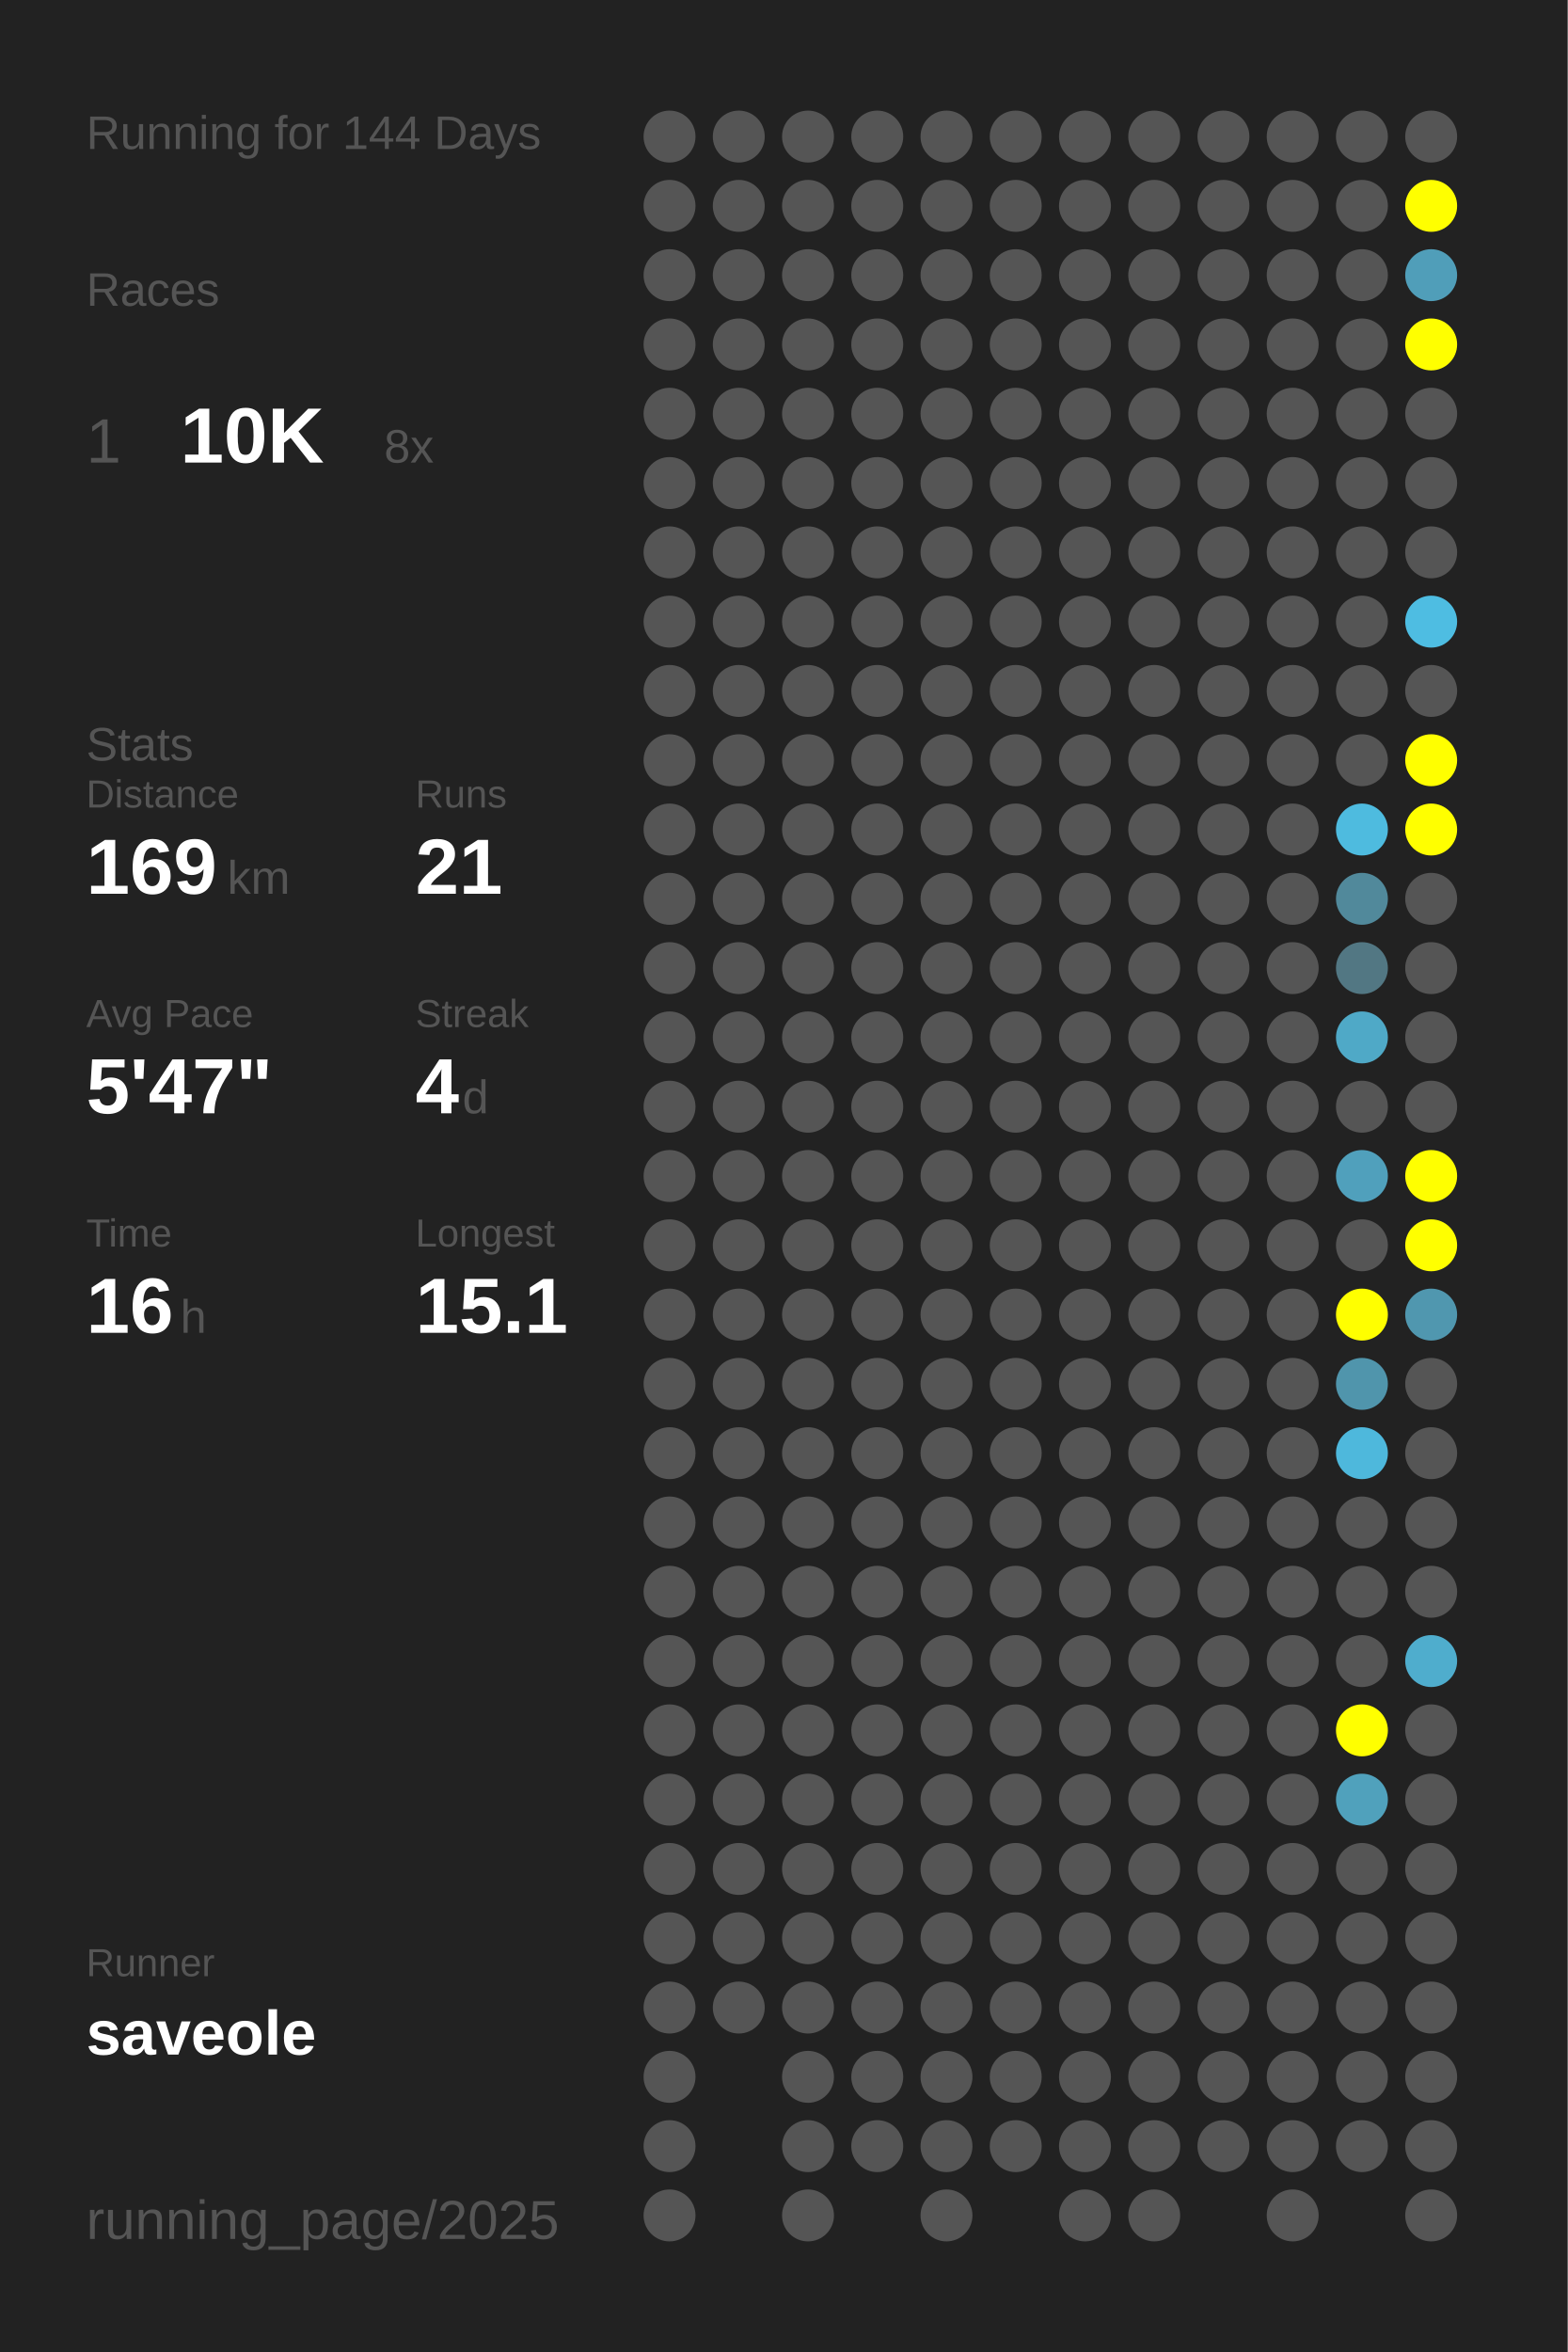
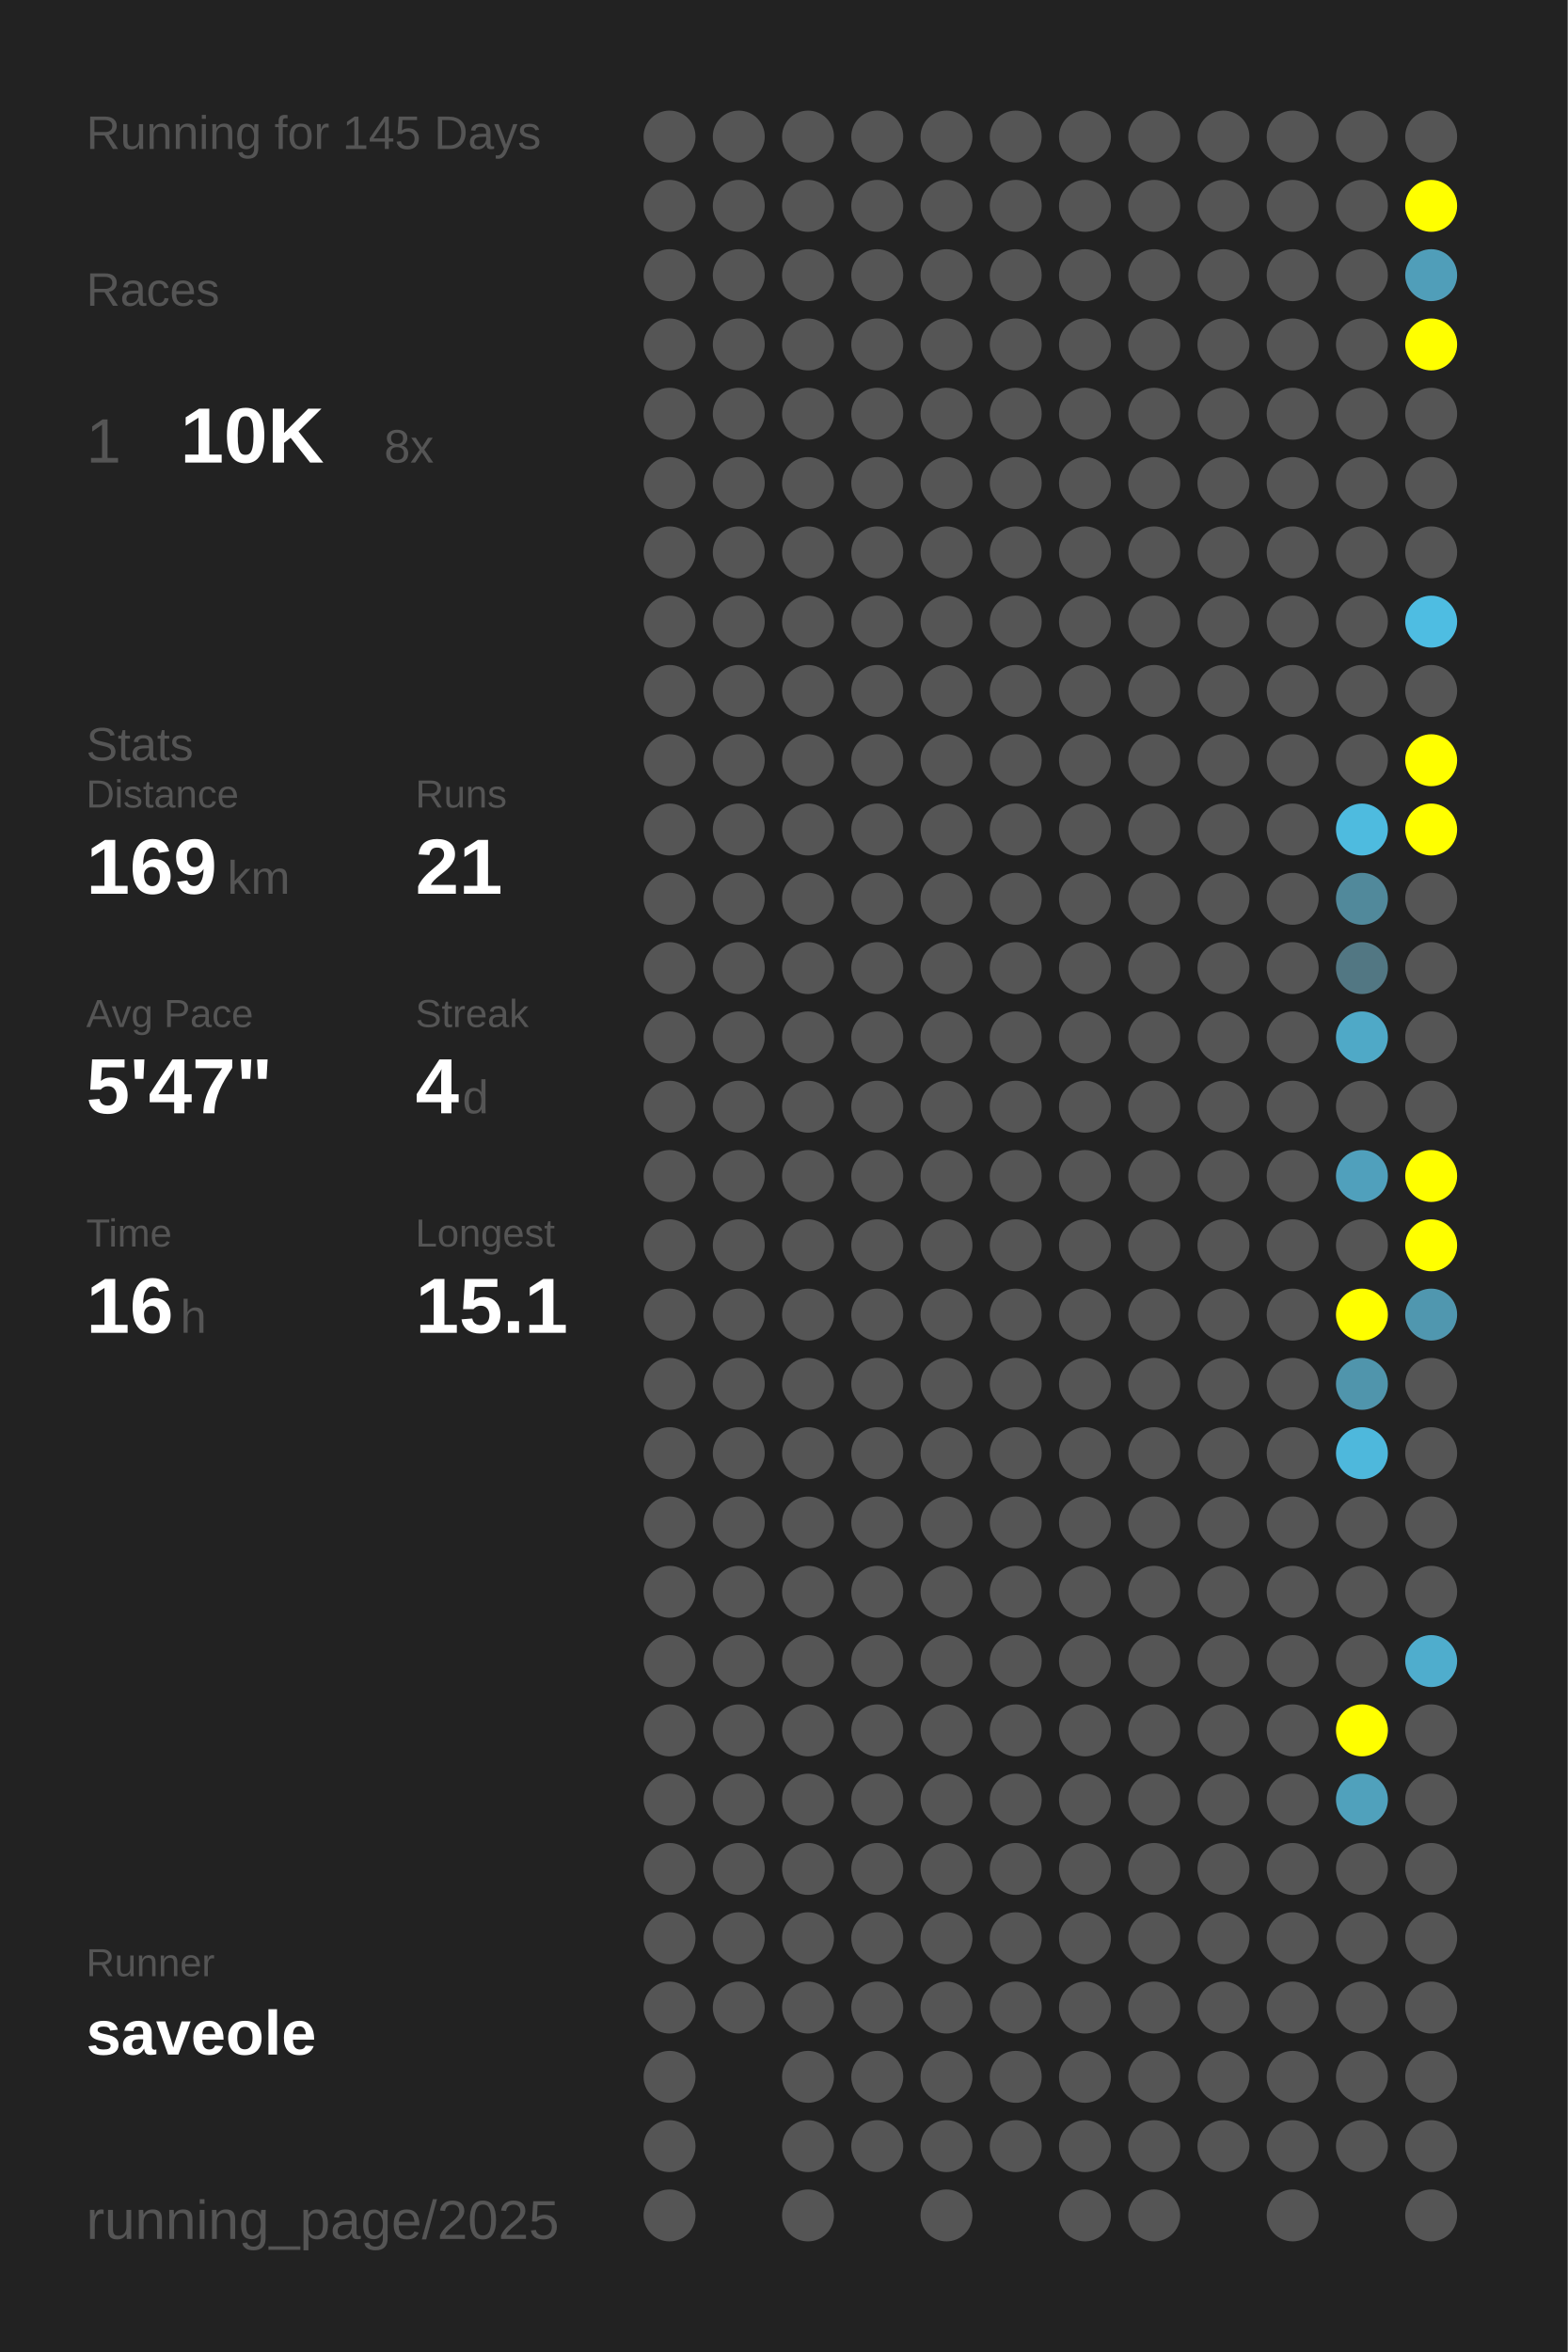
<svg xmlns="http://www.w3.org/2000/svg" baseProfile="full" height="300mm" version="1.1" viewBox="0,0,200,300" width="200mm">
  <defs />
  <rect fill="#222222" height="300" width="200" x="0" y="0" />
-   <text fill="#555555" style="font-size:6px; font-family:Arial;" x="11" y="19">Running for 144 Days</text>
+   <text fill="#555555" style="font-size:6px; font-family:Arial;" x="11" y="19">Running for 145 Days</text>
  <text fill="#555555" style="font-size:6px; font-family:Arial;" x="11" y="39">Races</text>
  <text fill="#555555" style="font-size:8px; font-family:Arial;" x="11" y="59">1</text>
  <text fill="#FFFFFF" style="font-size:10px; font-family:Arial; font-weight:bold;" x="23" y="59">10K</text>
  <text fill="#555555" style="font-size:6px; font-family:Arial;" x="49" y="59">8x</text>
  <text fill="#555555" style="font-size:6px; font-family:Arial;" x="11" y="97">Stats</text>
  <text fill="#555555" style="font-size:5px; font-family:Arial;" x="11" y="103">Distance</text>
  <text fill="#FFFFFF" style="font-size:10px; font-family:Arial; font-weight:bold;" x="11" y="114">169</text>
  <text fill="#555555" style="font-size:6px; font-family:Arial;" x="29" y="114">km</text>
  <text fill="#555555" style="font-size:5px; font-family:Arial;" x="53" y="103">Runs</text>
  <text fill="#FFFFFF" style="font-size:10px; font-family:Arial; font-weight:bold;" x="53" y="114">21</text>
  <text fill="#555555" style="font-size:5px; font-family:Arial;" x="11" y="131">Avg Pace</text>
  <text fill="#FFFFFF" style="font-size:10px; font-family:Arial; font-weight:bold;" x="11" y="142">5'47"</text>
  <text fill="#555555" style="font-size:5px; font-family:Arial;" x="53" y="131">Streak</text>
  <text fill="#FFFFFF" style="font-size:10px; font-family:Arial; font-weight:bold;" x="53" y="142">4</text>
  <text fill="#555555" style="font-size:6px; font-family:Arial;" x="59" y="142">d</text>
  <text fill="#555555" style="font-size:5px; font-family:Arial;" x="11" y="159">Time</text>
  <text fill="#FFFFFF" style="font-size:10px; font-family:Arial; font-weight:bold;" x="11" y="170">16</text>
  <text fill="#555555" style="font-size:6px; font-family:Arial;" x="23" y="170">h</text>
  <text fill="#555555" style="font-size:5px; font-family:Arial;" x="53" y="159">Longest</text>
  <text fill="#FFFFFF" style="font-size:10px; font-family:Arial; font-weight:bold;" x="53" y="170">15.1</text>
  <text fill="#555555" style="font-size:5px; font-family:Arial;" x="11" y="252.065">Runner</text>
  <text fill="#FFFFFF" style="font-size:8px; font-family:Arial; font-weight:bold;" x="11" y="262.065">saveole</text>
  <text fill="#555555" style="font-size:7px; font-family:Arial;" x="11" y="285.581">running_page/2025</text>
  <circle cx="85.417" cy="17.419" fill="#555555" r="3.312" />
  <circle cx="85.417" cy="26.258" fill="#555555" r="3.312" />
  <circle cx="85.417" cy="35.097" fill="#555555" r="3.312" />
  <circle cx="85.417" cy="43.935" fill="#555555" r="3.312" />
  <circle cx="85.417" cy="52.774" fill="#555555" r="3.312" />
  <circle cx="85.417" cy="61.613" fill="#555555" r="3.312" />
  <circle cx="85.417" cy="70.452" fill="#555555" r="3.312" />
  <circle cx="85.417" cy="79.29" fill="#555555" r="3.312" />
  <circle cx="85.417" cy="88.129" fill="#555555" r="3.312" />
  <circle cx="85.417" cy="96.968" fill="#555555" r="3.312" />
  <circle cx="85.417" cy="105.806" fill="#555555" r="3.312" />
  <circle cx="85.417" cy="114.645" fill="#555555" r="3.312" />
  <circle cx="85.417" cy="123.484" fill="#555555" r="3.312" />
  <circle cx="85.417" cy="132.323" fill="#555555" r="3.312" />
  <circle cx="85.417" cy="141.161" fill="#555555" r="3.312" />
  <circle cx="85.417" cy="150" fill="#555555" r="3.312" />
  <circle cx="85.417" cy="158.839" fill="#555555" r="3.312" />
  <circle cx="85.417" cy="167.677" fill="#555555" r="3.312" />
  <circle cx="85.417" cy="176.516" fill="#555555" r="3.312" />
  <circle cx="85.417" cy="185.355" fill="#555555" r="3.312" />
  <circle cx="85.417" cy="194.194" fill="#555555" r="3.312" />
  <circle cx="85.417" cy="203.032" fill="#555555" r="3.312" />
  <circle cx="85.417" cy="211.871" fill="#555555" r="3.312" />
  <circle cx="85.417" cy="220.71" fill="#555555" r="3.312" />
  <circle cx="85.417" cy="229.548" fill="#555555" r="3.312" />
  <circle cx="85.417" cy="238.387" fill="#555555" r="3.312" />
  <circle cx="85.417" cy="247.226" fill="#555555" r="3.312" />
  <circle cx="85.417" cy="256.065" fill="#555555" r="3.312" />
  <circle cx="85.417" cy="264.903" fill="#555555" r="3.312" />
  <circle cx="85.417" cy="273.742" fill="#555555" r="3.312" />
  <circle cx="85.417" cy="282.581" fill="#555555" r="3.312" />
  <circle cx="94.25" cy="17.419" fill="#555555" r="3.312" />
  <circle cx="94.25" cy="26.258" fill="#555555" r="3.312" />
  <circle cx="94.25" cy="35.097" fill="#555555" r="3.312" />
  <circle cx="94.25" cy="43.935" fill="#555555" r="3.312" />
  <circle cx="94.25" cy="52.774" fill="#555555" r="3.312" />
  <circle cx="94.25" cy="61.613" fill="#555555" r="3.312" />
  <circle cx="94.25" cy="70.452" fill="#555555" r="3.312" />
  <circle cx="94.25" cy="79.29" fill="#555555" r="3.312" />
  <circle cx="94.25" cy="88.129" fill="#555555" r="3.312" />
  <circle cx="94.25" cy="96.968" fill="#555555" r="3.312" />
  <circle cx="94.25" cy="105.806" fill="#555555" r="3.312" />
  <circle cx="94.25" cy="114.645" fill="#555555" r="3.312" />
  <circle cx="94.25" cy="123.484" fill="#555555" r="3.312" />
  <circle cx="94.25" cy="132.323" fill="#555555" r="3.312" />
  <circle cx="94.25" cy="141.161" fill="#555555" r="3.312" />
  <circle cx="94.25" cy="150" fill="#555555" r="3.312" />
  <circle cx="94.25" cy="158.839" fill="#555555" r="3.312" />
  <circle cx="94.25" cy="167.677" fill="#555555" r="3.312" />
  <circle cx="94.25" cy="176.516" fill="#555555" r="3.312" />
  <circle cx="94.25" cy="185.355" fill="#555555" r="3.312" />
  <circle cx="94.25" cy="194.194" fill="#555555" r="3.312" />
  <circle cx="94.25" cy="203.032" fill="#555555" r="3.312" />
  <circle cx="94.25" cy="211.871" fill="#555555" r="3.312" />
  <circle cx="94.25" cy="220.71" fill="#555555" r="3.312" />
  <circle cx="94.25" cy="229.548" fill="#555555" r="3.312" />
  <circle cx="94.25" cy="238.387" fill="#555555" r="3.312" />
  <circle cx="94.25" cy="247.226" fill="#555555" r="3.312" />
  <circle cx="94.25" cy="256.065" fill="#555555" r="3.312" />
  <circle cx="103.083" cy="17.419" fill="#555555" r="3.312" />
  <circle cx="103.083" cy="26.258" fill="#555555" r="3.312" />
  <circle cx="103.083" cy="35.097" fill="#555555" r="3.312" />
  <circle cx="103.083" cy="43.935" fill="#555555" r="3.312" />
  <circle cx="103.083" cy="52.774" fill="#555555" r="3.312" />
  <circle cx="103.083" cy="61.613" fill="#555555" r="3.312" />
  <circle cx="103.083" cy="70.452" fill="#555555" r="3.312" />
  <circle cx="103.083" cy="79.29" fill="#555555" r="3.312" />
  <circle cx="103.083" cy="88.129" fill="#555555" r="3.312" />
  <circle cx="103.083" cy="96.968" fill="#555555" r="3.312" />
  <circle cx="103.083" cy="105.806" fill="#555555" r="3.312" />
  <circle cx="103.083" cy="114.645" fill="#555555" r="3.312" />
  <circle cx="103.083" cy="123.484" fill="#555555" r="3.312" />
  <circle cx="103.083" cy="132.323" fill="#555555" r="3.312" />
  <circle cx="103.083" cy="141.161" fill="#555555" r="3.312" />
  <circle cx="103.083" cy="150" fill="#555555" r="3.312" />
  <circle cx="103.083" cy="158.839" fill="#555555" r="3.312" />
  <circle cx="103.083" cy="167.677" fill="#555555" r="3.312" />
  <circle cx="103.083" cy="176.516" fill="#555555" r="3.312" />
  <circle cx="103.083" cy="185.355" fill="#555555" r="3.312" />
  <circle cx="103.083" cy="194.194" fill="#555555" r="3.312" />
  <circle cx="103.083" cy="203.032" fill="#555555" r="3.312" />
  <circle cx="103.083" cy="211.871" fill="#555555" r="3.312" />
  <circle cx="103.083" cy="220.71" fill="#555555" r="3.312" />
  <circle cx="103.083" cy="229.548" fill="#555555" r="3.312" />
  <circle cx="103.083" cy="238.387" fill="#555555" r="3.312" />
  <circle cx="103.083" cy="247.226" fill="#555555" r="3.312" />
  <circle cx="103.083" cy="256.065" fill="#555555" r="3.312" />
  <circle cx="103.083" cy="264.903" fill="#555555" r="3.312" />
  <circle cx="103.083" cy="273.742" fill="#555555" r="3.312" />
  <circle cx="103.083" cy="282.581" fill="#555555" r="3.312" />
  <circle cx="111.917" cy="17.419" fill="#555555" r="3.312" />
  <circle cx="111.917" cy="26.258" fill="#555555" r="3.312" />
  <circle cx="111.917" cy="35.097" fill="#555555" r="3.312" />
  <circle cx="111.917" cy="43.935" fill="#555555" r="3.312" />
  <circle cx="111.917" cy="52.774" fill="#555555" r="3.312" />
  <circle cx="111.917" cy="61.613" fill="#555555" r="3.312" />
  <circle cx="111.917" cy="70.452" fill="#555555" r="3.312" />
  <circle cx="111.917" cy="79.29" fill="#555555" r="3.312" />
  <circle cx="111.917" cy="88.129" fill="#555555" r="3.312" />
  <circle cx="111.917" cy="96.968" fill="#555555" r="3.312" />
  <circle cx="111.917" cy="105.806" fill="#555555" r="3.312" />
  <circle cx="111.917" cy="114.645" fill="#555555" r="3.312" />
  <circle cx="111.917" cy="123.484" fill="#555555" r="3.312" />
  <circle cx="111.917" cy="132.323" fill="#555555" r="3.312" />
  <circle cx="111.917" cy="141.161" fill="#555555" r="3.312" />
  <circle cx="111.917" cy="150" fill="#555555" r="3.312" />
  <circle cx="111.917" cy="158.839" fill="#555555" r="3.312" />
  <circle cx="111.917" cy="167.677" fill="#555555" r="3.312" />
  <circle cx="111.917" cy="176.516" fill="#555555" r="3.312" />
  <circle cx="111.917" cy="185.355" fill="#555555" r="3.312" />
  <circle cx="111.917" cy="194.194" fill="#555555" r="3.312" />
  <circle cx="111.917" cy="203.032" fill="#555555" r="3.312" />
  <circle cx="111.917" cy="211.871" fill="#555555" r="3.312" />
  <circle cx="111.917" cy="220.71" fill="#555555" r="3.312" />
  <circle cx="111.917" cy="229.548" fill="#555555" r="3.312" />
  <circle cx="111.917" cy="238.387" fill="#555555" r="3.312" />
  <circle cx="111.917" cy="247.226" fill="#555555" r="3.312" />
  <circle cx="111.917" cy="256.065" fill="#555555" r="3.312" />
  <circle cx="111.917" cy="264.903" fill="#555555" r="3.312" />
  <circle cx="111.917" cy="273.742" fill="#555555" r="3.312" />
  <circle cx="120.75" cy="17.419" fill="#555555" r="3.312" />
  <circle cx="120.75" cy="26.258" fill="#555555" r="3.312" />
  <circle cx="120.75" cy="35.097" fill="#555555" r="3.312" />
  <circle cx="120.75" cy="43.935" fill="#555555" r="3.312" />
  <circle cx="120.75" cy="52.774" fill="#555555" r="3.312" />
  <circle cx="120.75" cy="61.613" fill="#555555" r="3.312" />
  <circle cx="120.75" cy="70.452" fill="#555555" r="3.312" />
  <circle cx="120.75" cy="79.29" fill="#555555" r="3.312" />
  <circle cx="120.75" cy="88.129" fill="#555555" r="3.312" />
  <circle cx="120.75" cy="96.968" fill="#555555" r="3.312" />
  <circle cx="120.75" cy="105.806" fill="#555555" r="3.312" />
  <circle cx="120.75" cy="114.645" fill="#555555" r="3.312" />
  <circle cx="120.75" cy="123.484" fill="#555555" r="3.312" />
  <circle cx="120.75" cy="132.323" fill="#555555" r="3.312" />
  <circle cx="120.75" cy="141.161" fill="#555555" r="3.312" />
  <circle cx="120.75" cy="150" fill="#555555" r="3.312" />
  <circle cx="120.75" cy="158.839" fill="#555555" r="3.312" />
  <circle cx="120.75" cy="167.677" fill="#555555" r="3.312" />
  <circle cx="120.75" cy="176.516" fill="#555555" r="3.312" />
  <circle cx="120.75" cy="185.355" fill="#555555" r="3.312" />
  <circle cx="120.75" cy="194.194" fill="#555555" r="3.312" />
  <circle cx="120.75" cy="203.032" fill="#555555" r="3.312" />
  <circle cx="120.75" cy="211.871" fill="#555555" r="3.312" />
  <circle cx="120.75" cy="220.71" fill="#555555" r="3.312" />
  <circle cx="120.75" cy="229.548" fill="#555555" r="3.312" />
  <circle cx="120.75" cy="238.387" fill="#555555" r="3.312" />
  <circle cx="120.75" cy="247.226" fill="#555555" r="3.312" />
  <circle cx="120.75" cy="256.065" fill="#555555" r="3.312" />
  <circle cx="120.75" cy="264.903" fill="#555555" r="3.312" />
  <circle cx="120.75" cy="273.742" fill="#555555" r="3.312" />
  <circle cx="120.75" cy="282.581" fill="#555555" r="3.312" />
  <circle cx="129.583" cy="17.419" fill="#555555" r="3.312" />
  <circle cx="129.583" cy="26.258" fill="#555555" r="3.312" />
  <circle cx="129.583" cy="35.097" fill="#555555" r="3.312" />
  <circle cx="129.583" cy="43.935" fill="#555555" r="3.312" />
  <circle cx="129.583" cy="52.774" fill="#555555" r="3.312" />
  <circle cx="129.583" cy="61.613" fill="#555555" r="3.312" />
  <circle cx="129.583" cy="70.452" fill="#555555" r="3.312" />
  <circle cx="129.583" cy="79.29" fill="#555555" r="3.312" />
  <circle cx="129.583" cy="88.129" fill="#555555" r="3.312" />
  <circle cx="129.583" cy="96.968" fill="#555555" r="3.312" />
  <circle cx="129.583" cy="105.806" fill="#555555" r="3.312" />
  <circle cx="129.583" cy="114.645" fill="#555555" r="3.312" />
  <circle cx="129.583" cy="123.484" fill="#555555" r="3.312" />
  <circle cx="129.583" cy="132.323" fill="#555555" r="3.312" />
  <circle cx="129.583" cy="141.161" fill="#555555" r="3.312" />
  <circle cx="129.583" cy="150" fill="#555555" r="3.312" />
  <circle cx="129.583" cy="158.839" fill="#555555" r="3.312" />
  <circle cx="129.583" cy="167.677" fill="#555555" r="3.312" />
  <circle cx="129.583" cy="176.516" fill="#555555" r="3.312" />
  <circle cx="129.583" cy="185.355" fill="#555555" r="3.312" />
  <circle cx="129.583" cy="194.194" fill="#555555" r="3.312" />
  <circle cx="129.583" cy="203.032" fill="#555555" r="3.312" />
  <circle cx="129.583" cy="211.871" fill="#555555" r="3.312" />
  <circle cx="129.583" cy="220.71" fill="#555555" r="3.312" />
  <circle cx="129.583" cy="229.548" fill="#555555" r="3.312" />
  <circle cx="129.583" cy="238.387" fill="#555555" r="3.312" />
  <circle cx="129.583" cy="247.226" fill="#555555" r="3.312" />
  <circle cx="129.583" cy="256.065" fill="#555555" r="3.312" />
  <circle cx="129.583" cy="264.903" fill="#555555" r="3.312" />
  <circle cx="129.583" cy="273.742" fill="#555555" r="3.312" />
  <circle cx="138.417" cy="17.419" fill="#555555" r="3.312" />
  <circle cx="138.417" cy="26.258" fill="#555555" r="3.312" />
  <circle cx="138.417" cy="35.097" fill="#555555" r="3.312" />
  <circle cx="138.417" cy="43.935" fill="#555555" r="3.312" />
  <circle cx="138.417" cy="52.774" fill="#555555" r="3.312" />
  <circle cx="138.417" cy="61.613" fill="#555555" r="3.312" />
  <circle cx="138.417" cy="70.452" fill="#555555" r="3.312" />
  <circle cx="138.417" cy="79.29" fill="#555555" r="3.312" />
  <circle cx="138.417" cy="88.129" fill="#555555" r="3.312" />
  <circle cx="138.417" cy="96.968" fill="#555555" r="3.312" />
  <circle cx="138.417" cy="105.806" fill="#555555" r="3.312" />
  <circle cx="138.417" cy="114.645" fill="#555555" r="3.312" />
  <circle cx="138.417" cy="123.484" fill="#555555" r="3.312" />
  <circle cx="138.417" cy="132.323" fill="#555555" r="3.312" />
  <circle cx="138.417" cy="141.161" fill="#555555" r="3.312" />
  <circle cx="138.417" cy="150" fill="#555555" r="3.312" />
  <circle cx="138.417" cy="158.839" fill="#555555" r="3.312" />
  <circle cx="138.417" cy="167.677" fill="#555555" r="3.312" />
  <circle cx="138.417" cy="176.516" fill="#555555" r="3.312" />
  <circle cx="138.417" cy="185.355" fill="#555555" r="3.312" />
  <circle cx="138.417" cy="194.194" fill="#555555" r="3.312" />
  <circle cx="138.417" cy="203.032" fill="#555555" r="3.312" />
  <circle cx="138.417" cy="211.871" fill="#555555" r="3.312" />
  <circle cx="138.417" cy="220.71" fill="#555555" r="3.312" />
  <circle cx="138.417" cy="229.548" fill="#555555" r="3.312" />
  <circle cx="138.417" cy="238.387" fill="#555555" r="3.312" />
  <circle cx="138.417" cy="247.226" fill="#555555" r="3.312" />
  <circle cx="138.417" cy="256.065" fill="#555555" r="3.312" />
  <circle cx="138.417" cy="264.903" fill="#555555" r="3.312" />
  <circle cx="138.417" cy="273.742" fill="#555555" r="3.312" />
  <circle cx="138.417" cy="282.581" fill="#555555" r="3.312" />
  <circle cx="147.25" cy="17.419" fill="#555555" r="3.312" />
  <circle cx="147.25" cy="26.258" fill="#555555" r="3.312" />
  <circle cx="147.25" cy="35.097" fill="#555555" r="3.312" />
  <circle cx="147.25" cy="43.935" fill="#555555" r="3.312" />
  <circle cx="147.25" cy="52.774" fill="#555555" r="3.312" />
  <circle cx="147.25" cy="61.613" fill="#555555" r="3.312" />
  <circle cx="147.25" cy="70.452" fill="#555555" r="3.312" />
  <circle cx="147.25" cy="79.29" fill="#555555" r="3.312" />
  <circle cx="147.25" cy="88.129" fill="#555555" r="3.312" />
  <circle cx="147.25" cy="96.968" fill="#555555" r="3.312" />
  <circle cx="147.25" cy="105.806" fill="#555555" r="3.312" />
  <circle cx="147.25" cy="114.645" fill="#555555" r="3.312" />
  <circle cx="147.25" cy="123.484" fill="#555555" r="3.312" />
  <circle cx="147.25" cy="132.323" fill="#555555" r="3.312" />
  <circle cx="147.25" cy="141.161" fill="#555555" r="3.312" />
  <circle cx="147.25" cy="150" fill="#555555" r="3.312" />
  <circle cx="147.25" cy="158.839" fill="#555555" r="3.312" />
  <circle cx="147.25" cy="167.677" fill="#555555" r="3.312" />
  <circle cx="147.25" cy="176.516" fill="#555555" r="3.312" />
  <circle cx="147.25" cy="185.355" fill="#555555" r="3.312" />
  <circle cx="147.25" cy="194.194" fill="#555555" r="3.312" />
  <circle cx="147.25" cy="203.032" fill="#555555" r="3.312" />
  <circle cx="147.25" cy="211.871" fill="#555555" r="3.312" />
  <circle cx="147.25" cy="220.71" fill="#555555" r="3.312" />
  <circle cx="147.25" cy="229.548" fill="#555555" r="3.312" />
  <circle cx="147.25" cy="238.387" fill="#555555" r="3.312" />
  <circle cx="147.25" cy="247.226" fill="#555555" r="3.312" />
  <circle cx="147.25" cy="256.065" fill="#555555" r="3.312" />
  <circle cx="147.25" cy="264.903" fill="#555555" r="3.312" />
  <circle cx="147.25" cy="273.742" fill="#555555" r="3.312" />
  <circle cx="147.25" cy="282.581" fill="#555555" r="3.312" />
  <circle cx="156.083" cy="17.419" fill="#555555" r="3.312" />
  <circle cx="156.083" cy="26.258" fill="#555555" r="3.312" />
  <circle cx="156.083" cy="35.097" fill="#555555" r="3.312" />
  <circle cx="156.083" cy="43.935" fill="#555555" r="3.312" />
  <circle cx="156.083" cy="52.774" fill="#555555" r="3.312" />
  <circle cx="156.083" cy="61.613" fill="#555555" r="3.312" />
  <circle cx="156.083" cy="70.452" fill="#555555" r="3.312" />
  <circle cx="156.083" cy="79.29" fill="#555555" r="3.312" />
  <circle cx="156.083" cy="88.129" fill="#555555" r="3.312" />
  <circle cx="156.083" cy="96.968" fill="#555555" r="3.312" />
  <circle cx="156.083" cy="105.806" fill="#555555" r="3.312" />
  <circle cx="156.083" cy="114.645" fill="#555555" r="3.312" />
  <circle cx="156.083" cy="123.484" fill="#555555" r="3.312" />
  <circle cx="156.083" cy="132.323" fill="#555555" r="3.312" />
  <circle cx="156.083" cy="141.161" fill="#555555" r="3.312" />
  <circle cx="156.083" cy="150" fill="#555555" r="3.312" />
  <circle cx="156.083" cy="158.839" fill="#555555" r="3.312" />
  <circle cx="156.083" cy="167.677" fill="#555555" r="3.312" />
  <circle cx="156.083" cy="176.516" fill="#555555" r="3.312" />
  <circle cx="156.083" cy="185.355" fill="#555555" r="3.312" />
  <circle cx="156.083" cy="194.194" fill="#555555" r="3.312" />
  <circle cx="156.083" cy="203.032" fill="#555555" r="3.312" />
  <circle cx="156.083" cy="211.871" fill="#555555" r="3.312" />
  <circle cx="156.083" cy="220.71" fill="#555555" r="3.312" />
  <circle cx="156.083" cy="229.548" fill="#555555" r="3.312" />
  <circle cx="156.083" cy="238.387" fill="#555555" r="3.312" />
  <circle cx="156.083" cy="247.226" fill="#555555" r="3.312" />
  <circle cx="156.083" cy="256.065" fill="#555555" r="3.312" />
  <circle cx="156.083" cy="264.903" fill="#555555" r="3.312" />
  <circle cx="156.083" cy="273.742" fill="#555555" r="3.312" />
  <circle cx="164.917" cy="17.419" fill="#555555" r="3.312" />
  <circle cx="164.917" cy="26.258" fill="#555555" r="3.312" />
  <circle cx="164.917" cy="35.097" fill="#555555" r="3.312" />
  <circle cx="164.917" cy="43.935" fill="#555555" r="3.312" />
  <circle cx="164.917" cy="52.774" fill="#555555" r="3.312" />
  <circle cx="164.917" cy="61.613" fill="#555555" r="3.312" />
  <circle cx="164.917" cy="70.452" fill="#555555" r="3.312" />
  <circle cx="164.917" cy="79.29" fill="#555555" r="3.312" />
  <circle cx="164.917" cy="88.129" fill="#555555" r="3.312" />
  <circle cx="164.917" cy="96.968" fill="#555555" r="3.312" />
  <circle cx="164.917" cy="105.806" fill="#555555" r="3.312" />
  <circle cx="164.917" cy="114.645" fill="#555555" r="3.312" />
  <circle cx="164.917" cy="123.484" fill="#555555" r="3.312" />
  <circle cx="164.917" cy="132.323" fill="#555555" r="3.312" />
  <circle cx="164.917" cy="141.161" fill="#555555" r="3.312" />
  <circle cx="164.917" cy="150" fill="#555555" r="3.312" />
  <circle cx="164.917" cy="158.839" fill="#555555" r="3.312" />
  <circle cx="164.917" cy="167.677" fill="#555555" r="3.312" />
  <circle cx="164.917" cy="176.516" fill="#555555" r="3.312" />
  <circle cx="164.917" cy="185.355" fill="#555555" r="3.312" />
  <circle cx="164.917" cy="194.194" fill="#555555" r="3.312" />
  <circle cx="164.917" cy="203.032" fill="#555555" r="3.312" />
  <circle cx="164.917" cy="211.871" fill="#555555" r="3.312" />
  <circle cx="164.917" cy="220.71" fill="#555555" r="3.312" />
  <circle cx="164.917" cy="229.548" fill="#555555" r="3.312" />
  <circle cx="164.917" cy="238.387" fill="#555555" r="3.312" />
  <circle cx="164.917" cy="247.226" fill="#555555" r="3.312" />
  <circle cx="164.917" cy="256.065" fill="#555555" r="3.312" />
  <circle cx="164.917" cy="264.903" fill="#555555" r="3.312" />
  <circle cx="164.917" cy="273.742" fill="#555555" r="3.312" />
  <circle cx="164.917" cy="282.581" fill="#555555" r="3.312" />
  <circle cx="173.75" cy="17.419" fill="#555555" r="3.312" />
  <circle cx="173.75" cy="26.258" fill="#555555" r="3.312" />
  <circle cx="173.75" cy="35.097" fill="#555555" r="3.312" />
  <circle cx="173.75" cy="43.935" fill="#555555" r="3.312" />
  <circle cx="173.75" cy="52.774" fill="#555555" r="3.312" />
  <circle cx="173.75" cy="61.613" fill="#555555" r="3.312" />
  <circle cx="173.75" cy="70.452" fill="#555555" r="3.312" />
  <circle cx="173.75" cy="79.29" fill="#555555" r="3.312" />
  <circle cx="173.75" cy="88.129" fill="#555555" r="3.312" />
  <circle cx="173.75" cy="96.968" fill="#555555" r="3.312" />
  <circle cx="173.75" cy="105.806" fill="#4ebbdf" r="3.312" />
  <circle cx="173.75" cy="114.645" fill="#51899b" r="3.312" />
  <circle cx="173.75" cy="123.484" fill="#527783" r="3.312" />
  <circle cx="173.75" cy="132.323" fill="#4fa9c7" r="3.312" />
  <circle cx="173.75" cy="141.161" fill="#555555" r="3.312" />
  <circle cx="173.75" cy="150" fill="#50a0bc" r="3.312" />
  <circle cx="173.75" cy="158.839" fill="#555555" r="3.312" />
  <circle cx="173.75" cy="167.677" fill="#FFFF00" r="3.312" />
  <circle cx="173.75" cy="176.516" fill="#5095ac" r="3.312" />
  <circle cx="173.75" cy="185.355" fill="#4eb8dc" r="3.312" />
  <circle cx="173.75" cy="194.194" fill="#555555" r="3.312" />
  <circle cx="173.75" cy="203.032" fill="#555555" r="3.312" />
  <circle cx="173.75" cy="211.871" fill="#555555" r="3.312" />
  <circle cx="173.75" cy="220.71" fill="#FFFF00" r="3.312" />
  <circle cx="173.75" cy="229.548" fill="#50a1bc" r="3.312" />
  <circle cx="173.75" cy="238.387" fill="#555555" r="3.312" />
  <circle cx="173.75" cy="247.226" fill="#555555" r="3.312" />
  <circle cx="173.75" cy="256.065" fill="#555555" r="3.312" />
  <circle cx="173.75" cy="264.903" fill="#555555" r="3.312" />
  <circle cx="173.75" cy="273.742" fill="#555555" r="3.312" />
  <circle cx="182.583" cy="17.419" fill="#555555" r="3.312" />
  <circle cx="182.583" cy="26.258" fill="#FFFF00" r="3.312" />
  <circle cx="182.583" cy="35.097" fill="#509eb9" r="3.312" />
  <circle cx="182.583" cy="43.935" fill="#FFFF00" r="3.312" />
  <circle cx="182.583" cy="52.774" fill="#555555" r="3.312" />
  <circle cx="182.583" cy="61.613" fill="#555555" r="3.312" />
  <circle cx="182.583" cy="70.452" fill="#555555" r="3.312" />
  <circle cx="182.583" cy="79.29" fill="#4ebde2" r="3.312" />
  <circle cx="182.583" cy="88.129" fill="#555555" r="3.312" />
  <circle cx="182.583" cy="96.968" fill="#FFFF00" r="3.312" />
  <circle cx="182.583" cy="105.806" fill="#FFFF00" r="3.312" />
  <circle cx="182.583" cy="114.645" fill="#555555" r="3.312" />
  <circle cx="182.583" cy="123.484" fill="#555555" r="3.312" />
  <circle cx="182.583" cy="132.323" fill="#555555" r="3.312" />
  <circle cx="182.583" cy="141.161" fill="#555555" r="3.312" />
  <circle cx="182.583" cy="150" fill="#FFFF00" r="3.312" />
  <circle cx="182.583" cy="158.839" fill="#FFFF00" r="3.312" />
  <circle cx="182.583" cy="167.677" fill="#5097af" r="3.312" />
  <circle cx="182.583" cy="176.516" fill="#555555" r="3.312" />
  <circle cx="182.583" cy="185.355" fill="#555555" r="3.312" />
  <circle cx="182.583" cy="194.194" fill="#555555" r="3.312" />
  <circle cx="182.583" cy="203.032" fill="#555555" r="3.312" />
  <circle cx="182.583" cy="211.871" fill="#4fadcd" r="3.312" />
  <circle cx="182.583" cy="220.71" fill="#555555" r="3.312" />
  <circle cx="182.583" cy="229.548" fill="#555555" r="3.312" />
  <circle cx="182.583" cy="238.387" fill="#555555" r="3.312" />
  <circle cx="182.583" cy="247.226" fill="#555555" r="3.312" />
  <circle cx="182.583" cy="256.065" fill="#555555" r="3.312" />
  <circle cx="182.583" cy="264.903" fill="#555555" r="3.312" />
  <circle cx="182.583" cy="273.742" fill="#555555" r="3.312" />
  <circle cx="182.583" cy="282.581" fill="#555555" r="3.312" />
</svg>
